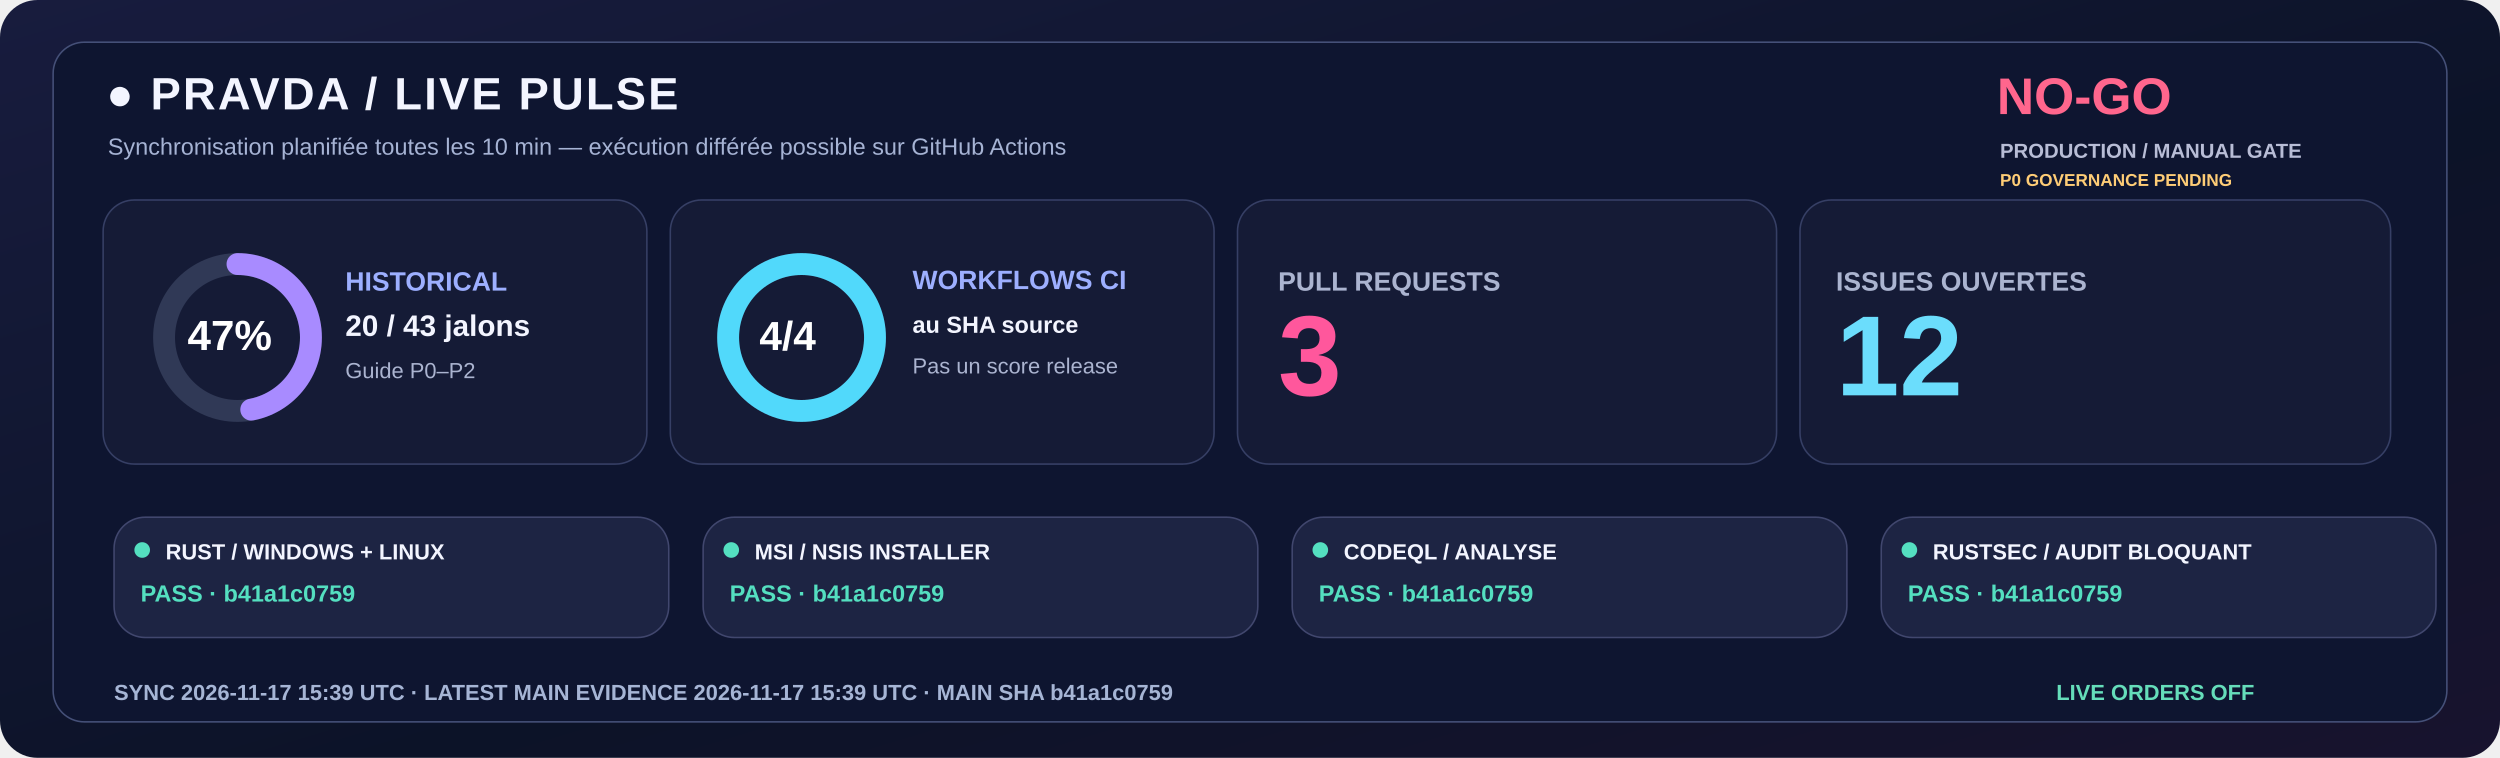
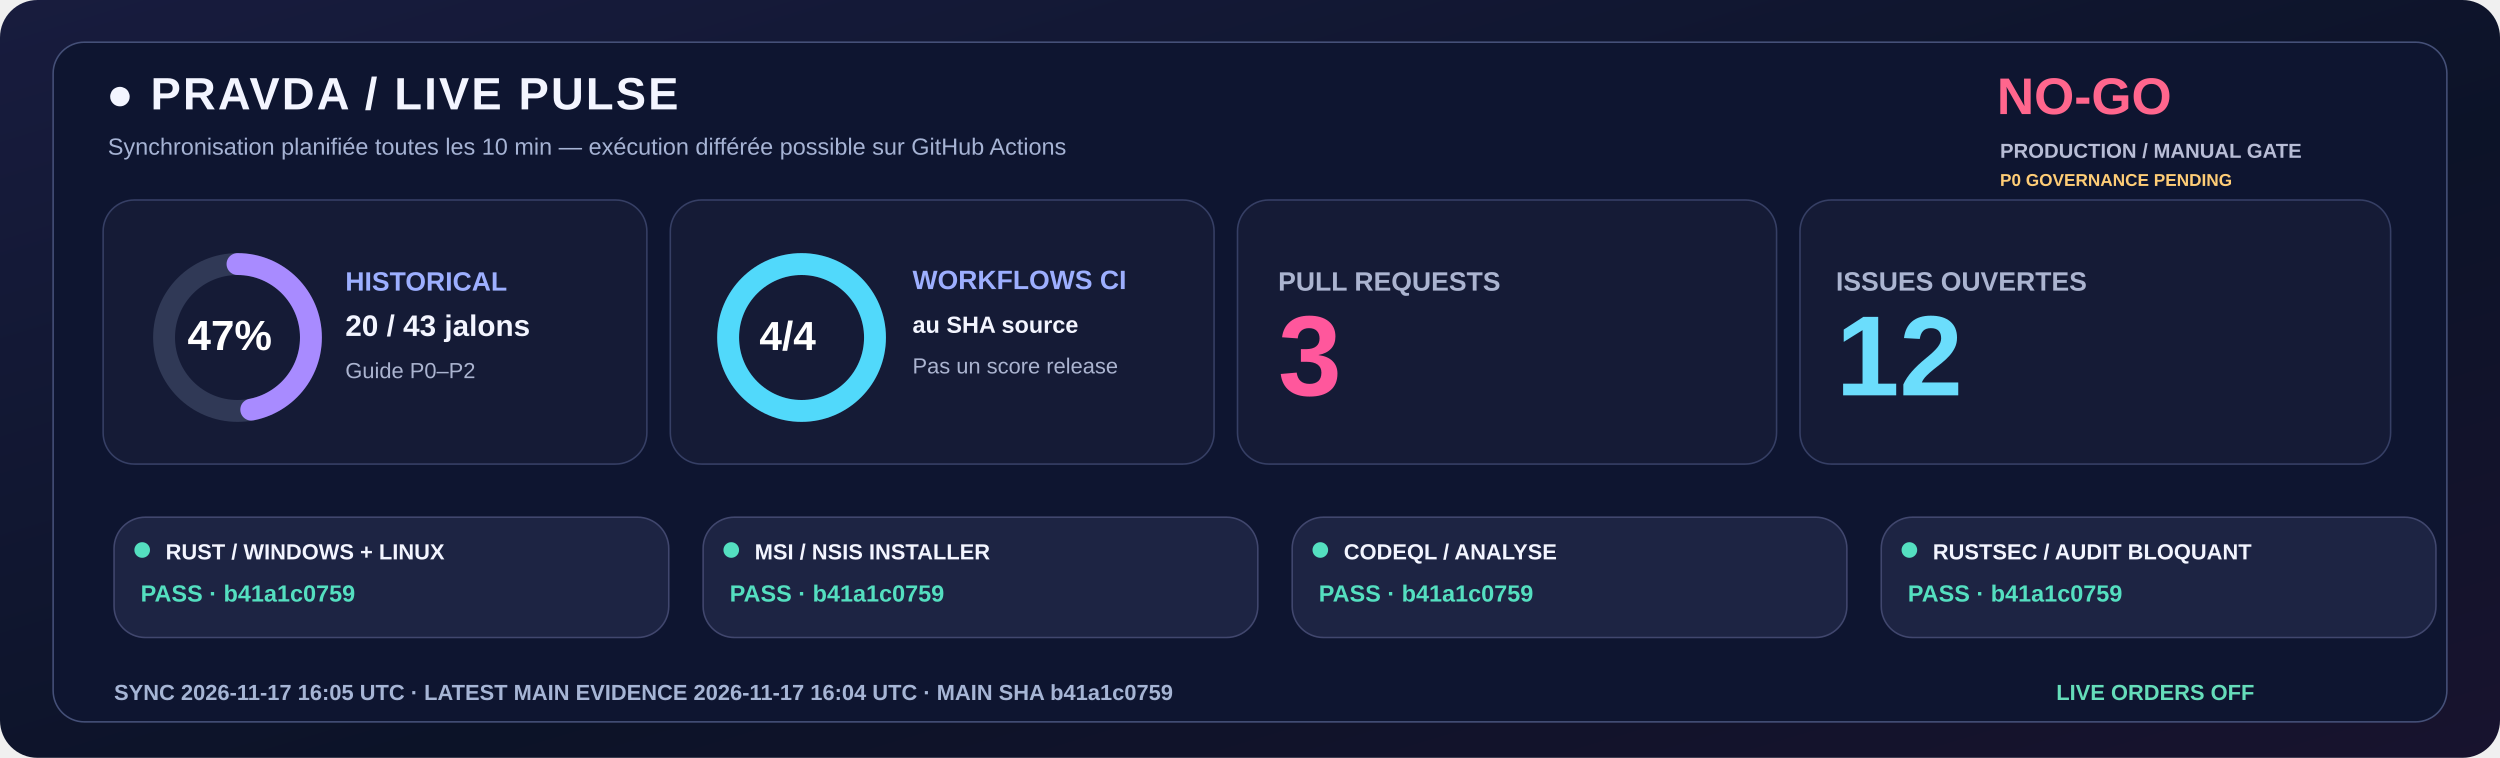
<svg xmlns="http://www.w3.org/2000/svg" width="1600" height="485" viewBox="0 0 1600 485" role="img">
  <defs>
    <linearGradient id="livebg" x1="0" y1="0" x2="1" y2="1">
      <stop stop-color="#181C3E" />
      <stop offset=".58" stop-color="#0C1328" />
      <stop offset="1" stop-color="#18132E" />
    </linearGradient>
  </defs>
  <rect width="1600" height="485" rx="24" fill="url(#livebg)" />
  <rect x="34" y="27" width="1532" height="435" rx="20" fill="#0E1530" stroke="#455078" />
  <text x="68" y="70" fill="#F3F5FF" font-family="Segoe UI,Arial,sans-serif" font-size="29" font-weight="800" letter-spacing="1.4">●  PRAVDA / LIVE PULSE</text>
  <text x="69" y="99" fill="#A6B3D4" font-family="Segoe UI,Arial,sans-serif" font-size="15" font-weight="500">Synchronisation planifiée toutes les 10 min — exécution différée possible sur GitHub Actions</text>
  <text x="1278" y="73" fill="#FF668D" font-family="Segoe UI,Arial,sans-serif" font-size="33" font-weight="800">NO-GO</text>
  <text x="1280" y="101" fill="#B8BDD6" font-family="Segoe UI,Arial,sans-serif" font-size="13" font-weight="650">PRODUCTION / MANUAL GATE</text>
  <text x="1280" y="119" fill="#FFCD76" font-family="Segoe UI,Arial,sans-serif" font-size="11" font-weight="650">P0 GOVERNANCE PENDING</text>
  <rect x="66" y="128" width="348" height="169" rx="20" fill="#151B36" stroke="#363F65" />
  <rect x="429" y="128" width="348" height="169" rx="20" fill="#151B36" stroke="#363F65" />
  <rect x="792" y="128" width="345" height="169" rx="20" fill="#151B36" stroke="#363F65" />
  <rect x="1152" y="128" width="378" height="169" rx="20" fill="#151B36" stroke="#363F65" />
  <circle cx="152" cy="216" r="47" fill="none" stroke="#303956" stroke-width="14" />
  <circle cx="152" cy="216" r="47" fill="none" stroke="#A88BFF" stroke-width="14" stroke-linecap="round" stroke-dasharray="138.80 156.51" transform="rotate(-90 152 216)" />
  <text x="120" y="224" fill="#FFFFFF" font-family="Segoe UI,Arial,sans-serif" font-size="27" font-weight="800">47%</text>
  <text x="221" y="186" fill="#9DAFFF" font-family="Segoe UI,Arial,sans-serif" font-size="17" font-weight="700">HISTORICAL</text>
  <text x="221" y="215" fill="#F3F5FF" font-family="Segoe UI,Arial,sans-serif" font-size="19" font-weight="750">20 / 43 jalons</text>
  <text x="221" y="242" fill="#ABB4D0" font-family="Segoe UI,Arial,sans-serif" font-size="14" font-weight="500">Guide P0–P2</text>
  <circle cx="513" cy="216" r="47" fill="none" stroke="#303956" stroke-width="14" />
  <circle cx="513" cy="216" r="47" fill="none" stroke="#51D9FB" stroke-width="14" stroke-linecap="round" stroke-dasharray="295.31 0.00" transform="rotate(-90 513 216)" />
  <text x="486" y="224" fill="#FFFFFF" font-family="Segoe UI,Arial,sans-serif" font-size="26" font-weight="800">4/4</text>
  <text x="584" y="185" fill="#9DAFFF" font-family="Segoe UI,Arial,sans-serif" font-size="17" font-weight="700">WORKFLOWS CI</text>
  <text x="584" y="213" fill="#F3F5FF" font-family="Segoe UI,Arial,sans-serif" font-size="15" font-weight="600">au SHA source</text>
  <text x="584" y="239" fill="#ABB4D0" font-family="Segoe UI,Arial,sans-serif" font-size="14" font-weight="500">Pas un score release</text>
  <text x="818" y="186" fill="#ABB4D0" font-family="Segoe UI,Arial,sans-serif" font-size="17" font-weight="700">PULL REQUESTS</text>
  <text x="818" y="253" fill="#FF579C" font-family="Segoe UI,Arial,sans-serif" font-size="73" font-weight="800">3</text>
  <text x="1175" y="186" fill="#ABB4D0" font-family="Segoe UI,Arial,sans-serif" font-size="17" font-weight="700">ISSUES OUVERTES</text>
  <text x="1175" y="253" fill="#6BDDFC" font-family="Segoe UI,Arial,sans-serif" font-size="73" font-weight="800">12</text>
  <rect x="73" y="331" width="355" height="77" rx="20" fill="#1D2443" stroke="#41476E" />
  <circle cx="91" cy="352" r="5" fill="#54DFC0" />
  <text x="106" y="358" fill="#F3F5FF" font-family="Segoe UI,Arial,sans-serif" font-size="14" font-weight="750">RUST / WINDOWS + LINUX</text>
  <text x="90" y="385" fill="#54DFC0" font-family="Segoe UI,Arial,sans-serif" font-size="15" font-weight="700">PASS · b41a1c0759</text>
  <rect x="450" y="331" width="355" height="77" rx="20" fill="#1D2443" stroke="#41476E" />
  <circle cx="468" cy="352" r="5" fill="#54DFC0" />
  <text x="483" y="358" fill="#F3F5FF" font-family="Segoe UI,Arial,sans-serif" font-size="14" font-weight="750">MSI / NSIS INSTALLER</text>
  <text x="467" y="385" fill="#54DFC0" font-family="Segoe UI,Arial,sans-serif" font-size="15" font-weight="700">PASS · b41a1c0759</text>
  <rect x="827" y="331" width="355" height="77" rx="20" fill="#1D2443" stroke="#41476E" />
  <circle cx="845" cy="352" r="5" fill="#54DFC0" />
  <text x="860" y="358" fill="#F3F5FF" font-family="Segoe UI,Arial,sans-serif" font-size="14" font-weight="750">CODEQL / ANALYSE</text>
  <text x="844" y="385" fill="#54DFC0" font-family="Segoe UI,Arial,sans-serif" font-size="15" font-weight="700">PASS · b41a1c0759</text>
  <rect x="1204" y="331" width="355" height="77" rx="20" fill="#1D2443" stroke="#41476E" />
  <circle cx="1222" cy="352" r="5" fill="#54DFC0" />
  <text x="1237" y="358" fill="#F3F5FF" font-family="Segoe UI,Arial,sans-serif" font-size="14" font-weight="750">RUSTSEC / AUDIT BLOQUANT</text>
  <text x="1221" y="385" fill="#54DFC0" font-family="Segoe UI,Arial,sans-serif" font-size="15" font-weight="700">PASS · b41a1c0759</text>
-   <text x="73" y="448" fill="#A6B5D5" font-family="Segoe UI,Arial,sans-serif" font-size="14" font-weight="650">SYNC  2026-11-17 15:39 UTC   ·   LATEST MAIN EVIDENCE  2026-11-17 15:39 UTC   ·   MAIN SHA  b41a1c0759</text>
+   <text x="73" y="448" fill="#A6B5D5" font-family="Segoe UI,Arial,sans-serif" font-size="14" font-weight="650">SYNC  2026-11-17 16:05 UTC   ·   LATEST MAIN EVIDENCE  2026-11-17 16:04 UTC   ·   MAIN SHA  b41a1c0759</text>
  <text x="1316" y="448" fill="#65DDBA" font-family="Segoe UI,Arial,sans-serif" font-size="14" font-weight="730">LIVE ORDERS  OFF</text>
</svg>
